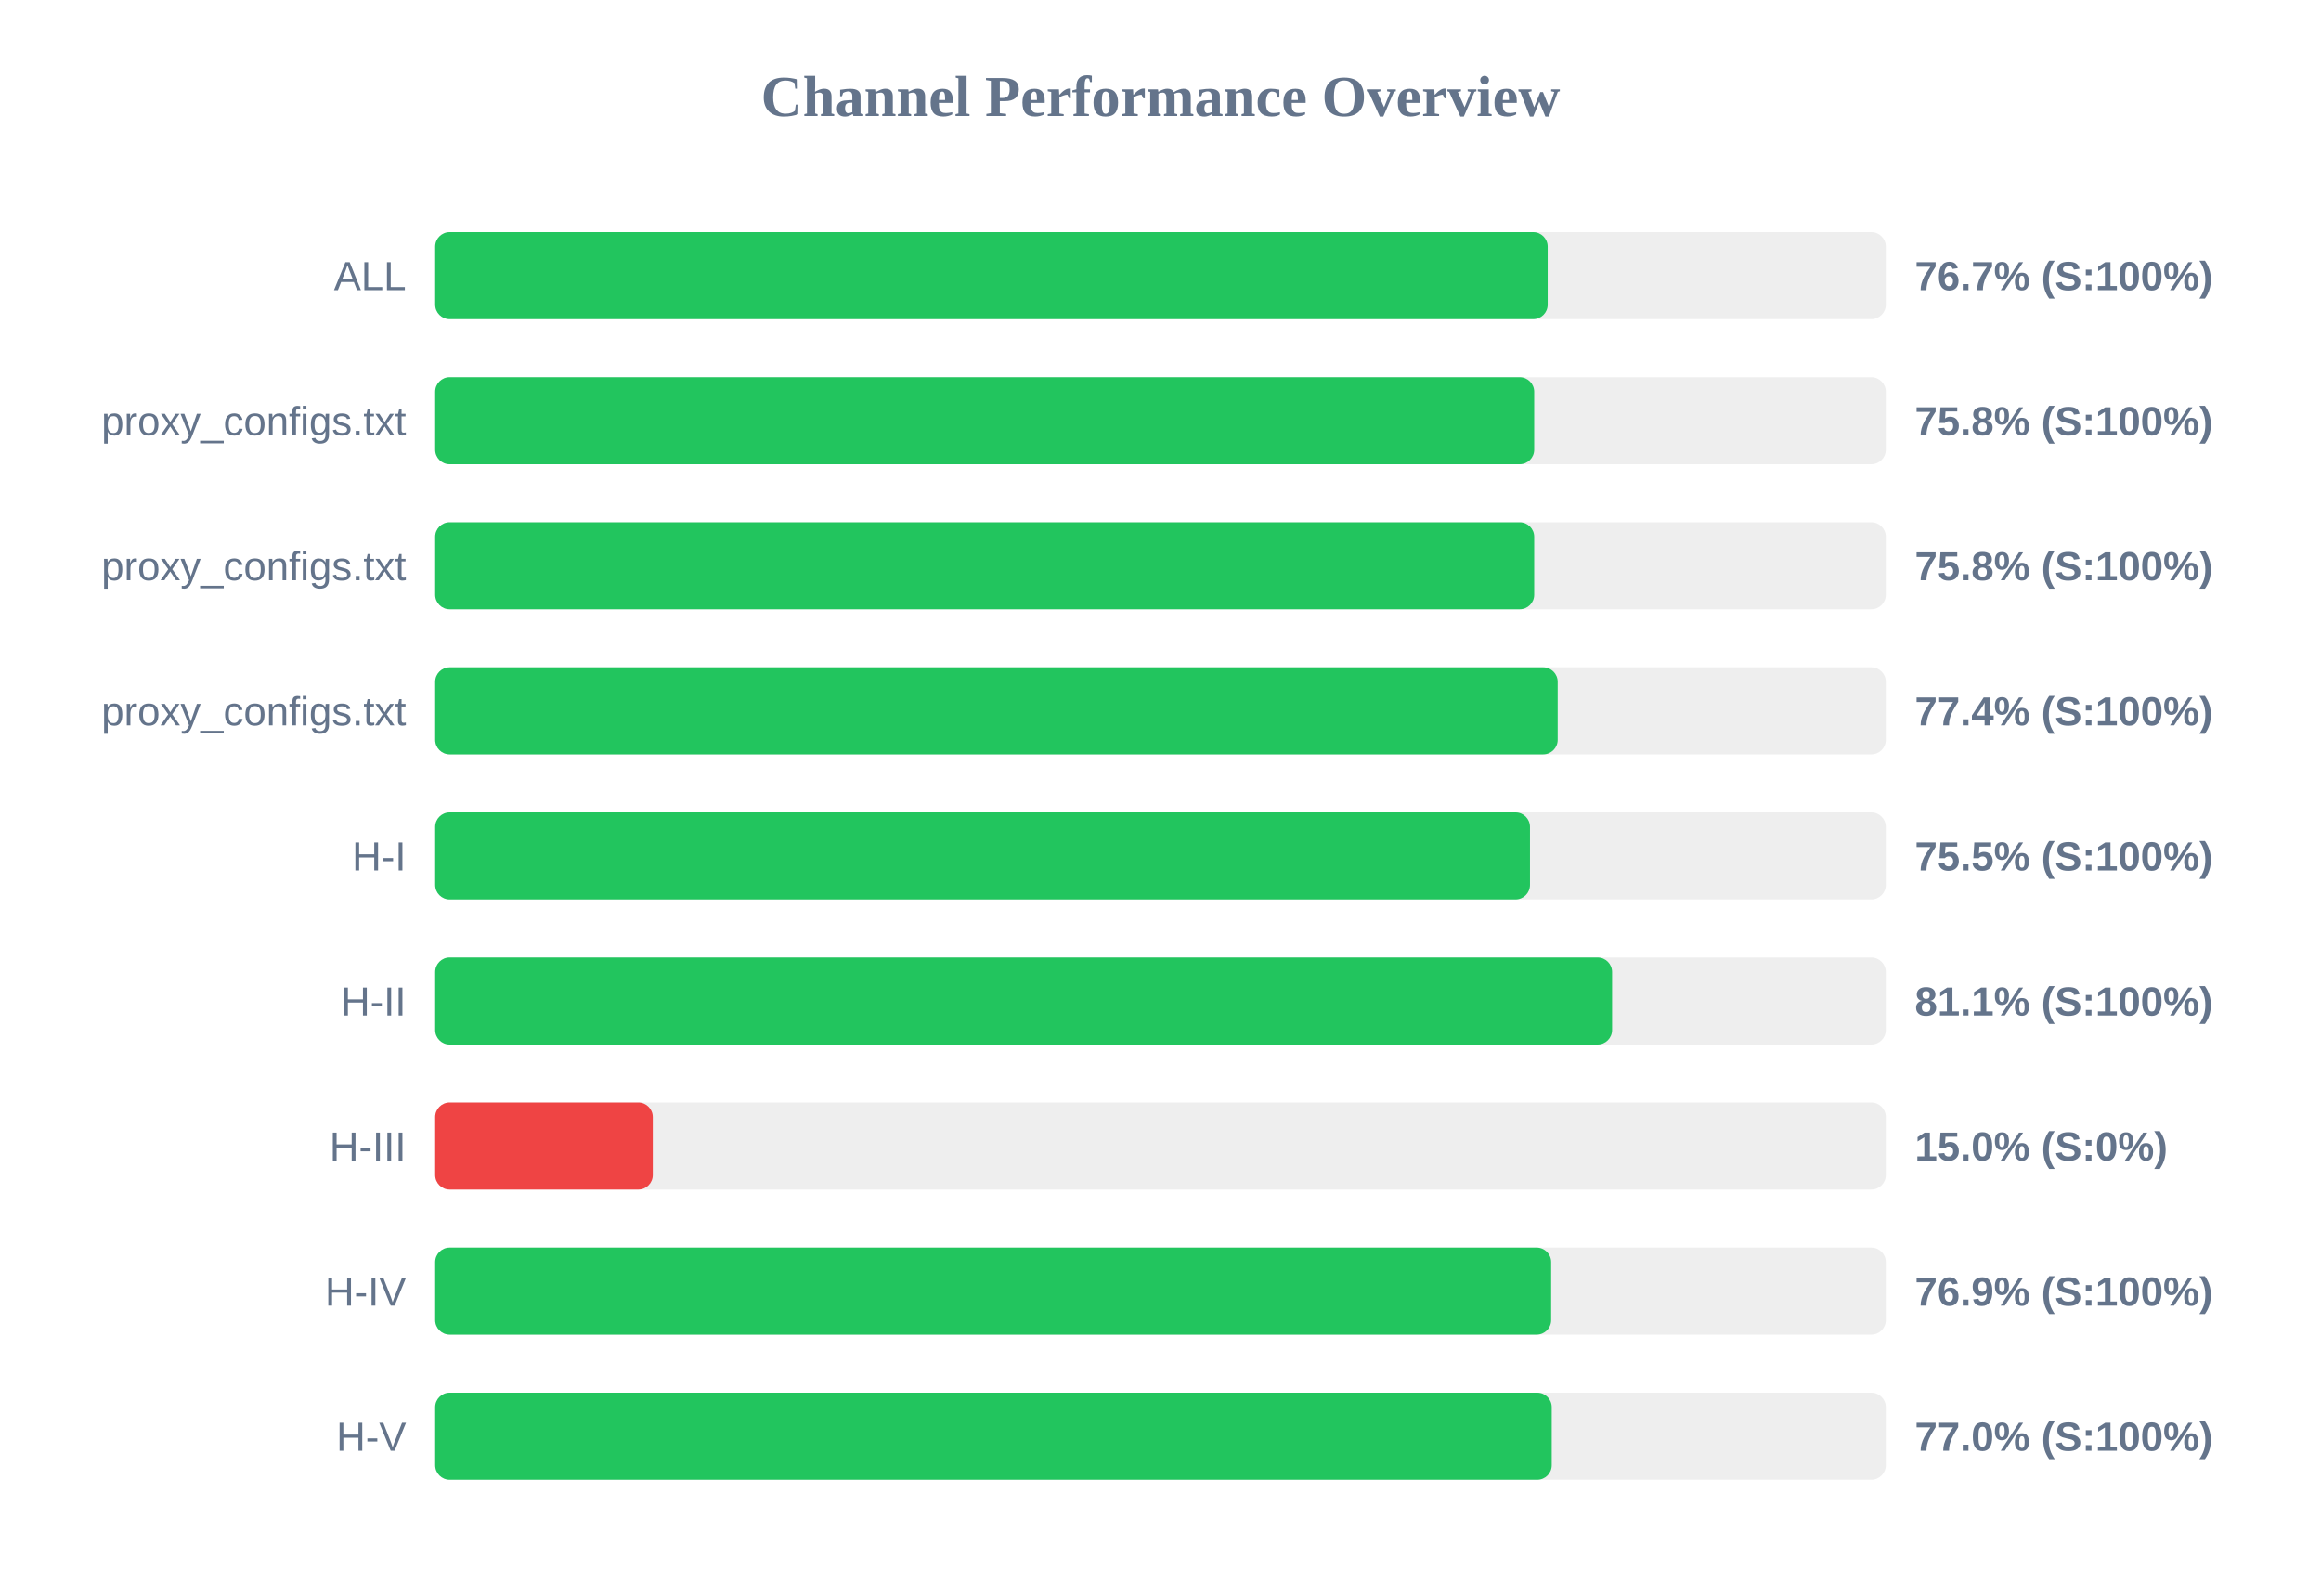
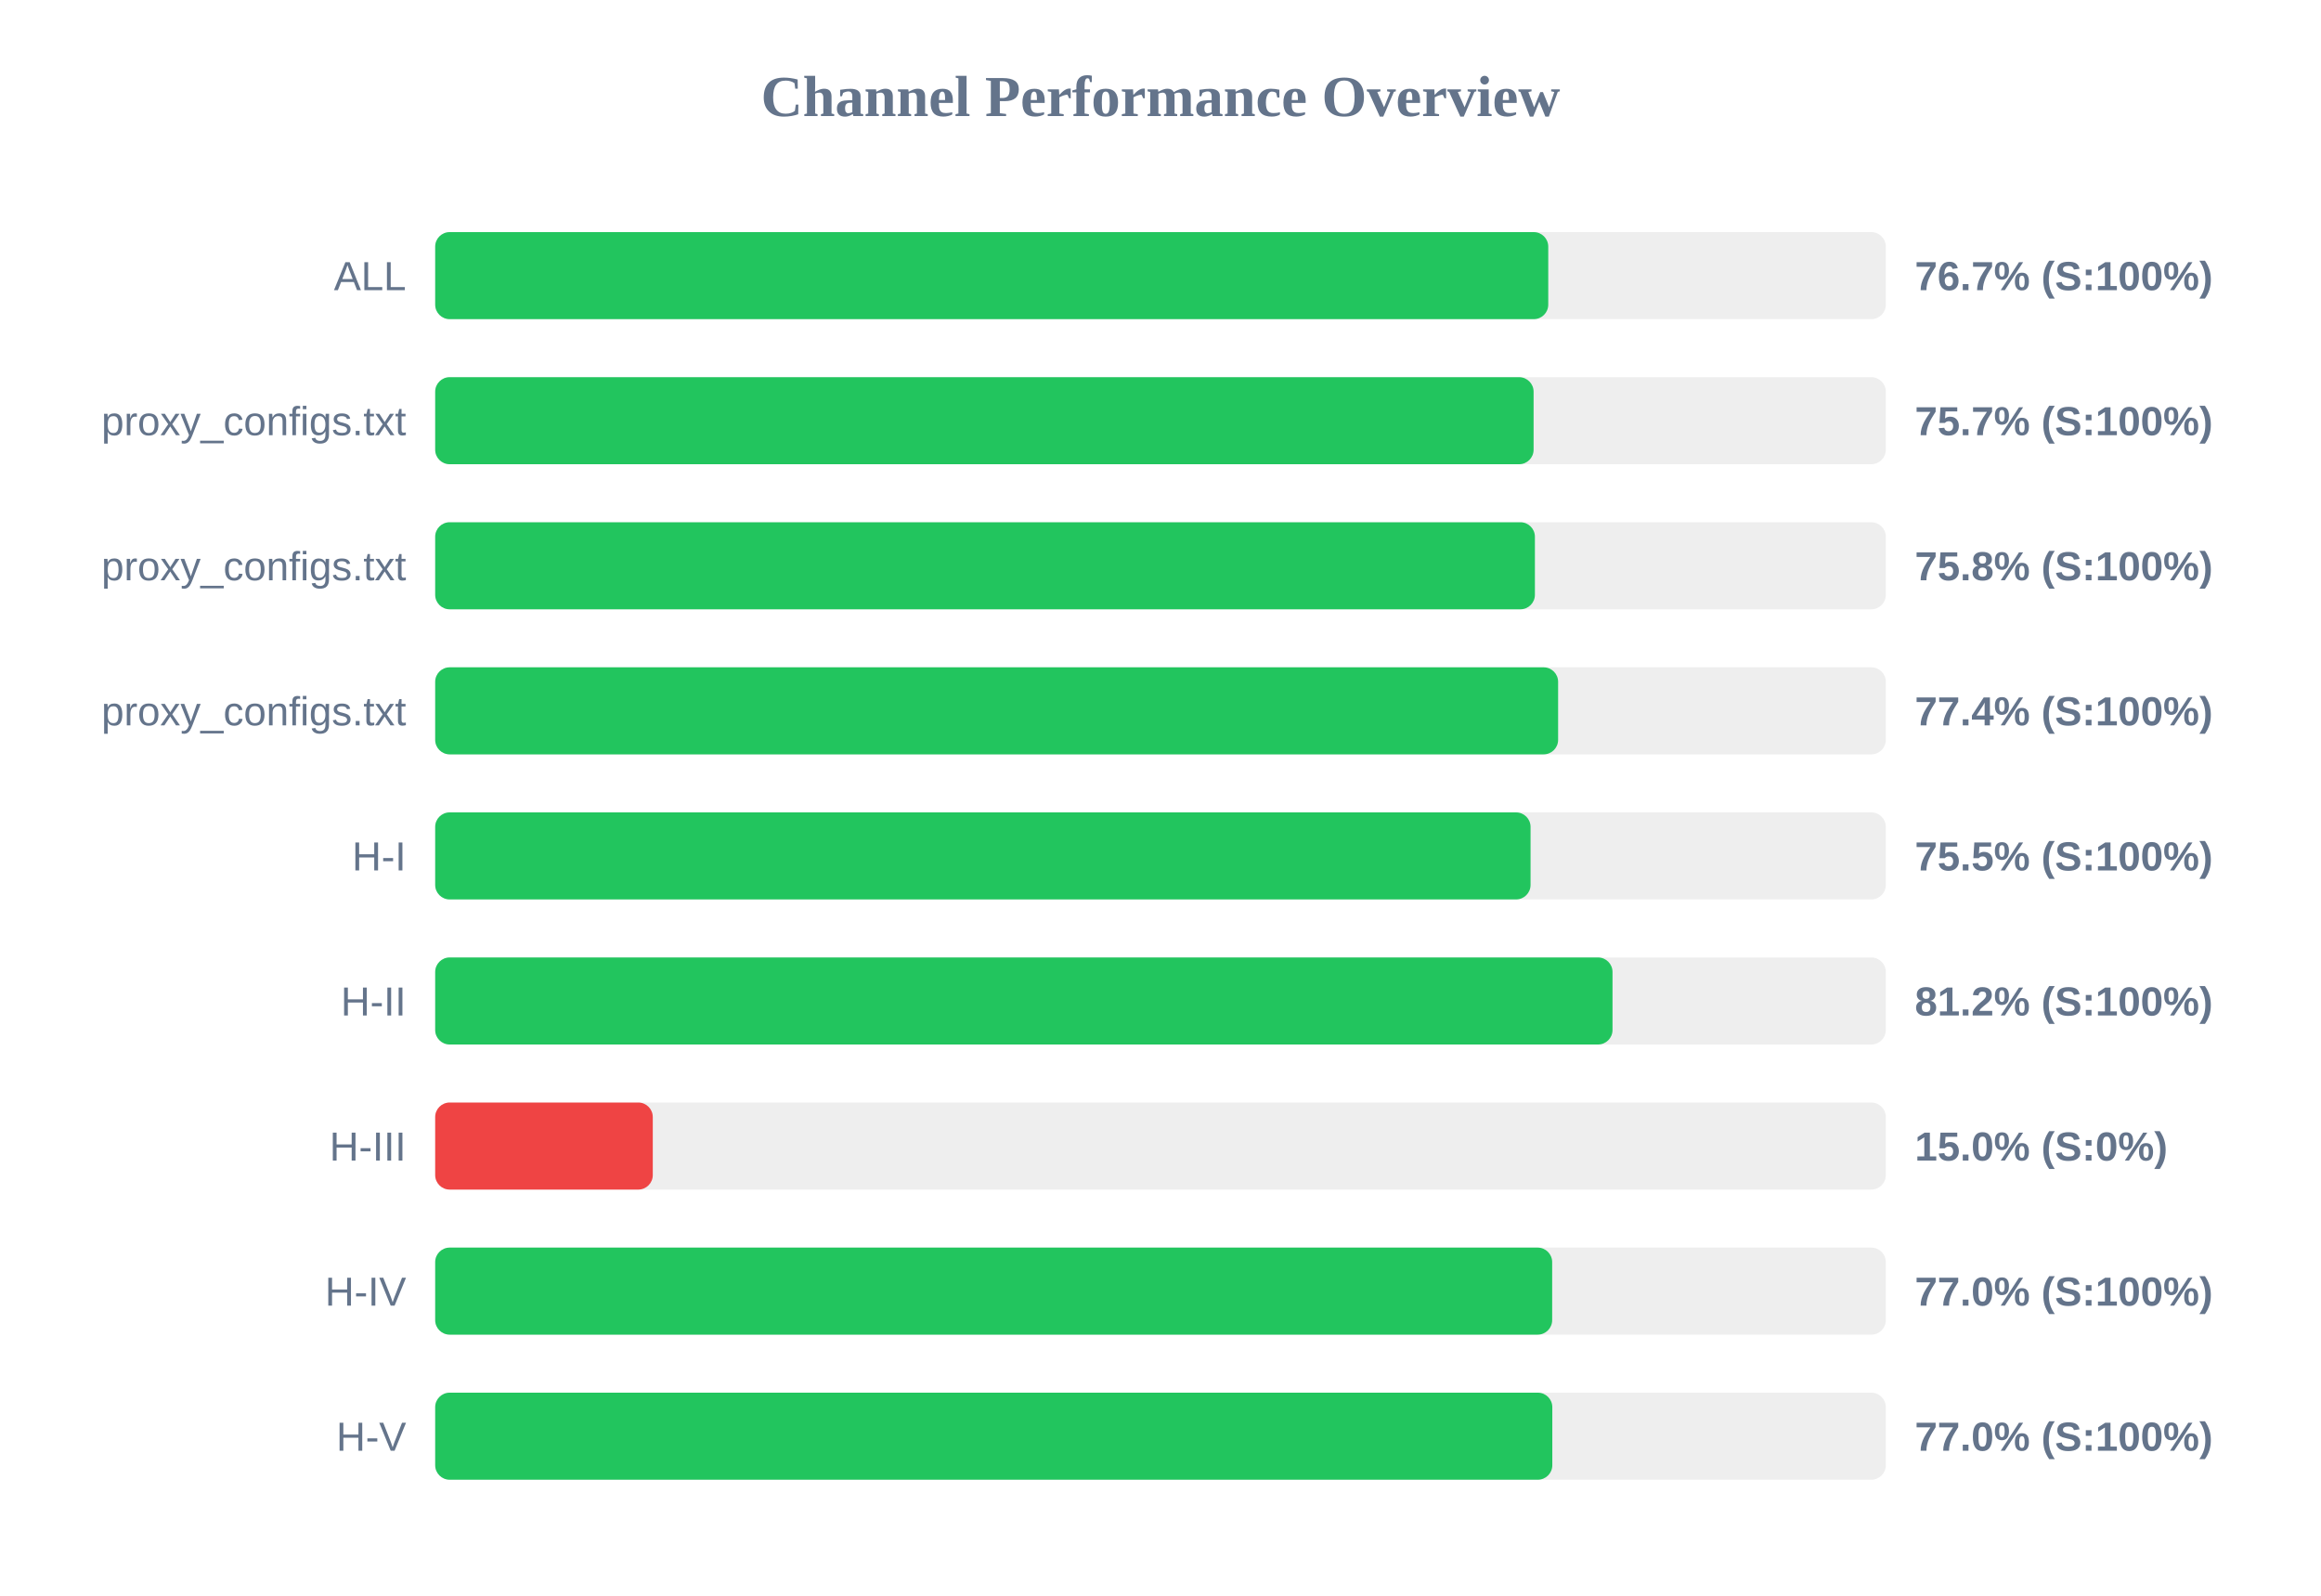
<svg xmlns="http://www.w3.org/2000/svg" width="800" height="550" version="1.1">
  <style>
        .row { font: 14px Arial; fill: #64748b; }
        .score { font: bold 14px Arial; fill: #64748b; }
    </style>
  <text x="400" y="40" text-anchor="middle" font-size="20px" font-weight="bold" fill="#64748b">Channel Performance Overview</text>
  <rect x="150" y="80" width="500" height="30" fill="#eee" rx="5" />
-   <rect x="150" y="80" width="383.45" height="30" fill="#22c55e" rx="5" />
+   <rect x="150" y="80" width="383.65" height="30" fill="#22c55e" rx="5" />
  <text x="140" y="100" text-anchor="end" class="row">ALL</text>
  <text x="660" y="100" text-anchor="start" class="score">76.7% (S:100%)</text>
  <rect x="150" y="130" width="500" height="30" fill="#eee" rx="5" />
-   <rect x="150" y="130" width="378.8" height="30" fill="#22c55e" rx="5" />
+   <rect x="150" y="130" width="378.6" height="30" fill="#22c55e" rx="5" />
  <text x="140" y="150" text-anchor="end" class="row">proxy_configs.txt</text>
-   <text x="660" y="150" text-anchor="start" class="score">75.8% (S:100%)</text>
+   <text x="660" y="150" text-anchor="start" class="score">75.7% (S:100%)</text>
  <rect x="150" y="180" width="500" height="30" fill="#eee" rx="5" />
-   <rect x="150" y="180" width="378.8" height="30" fill="#22c55e" rx="5" />
+   <rect x="150" y="180" width="379.05" height="30" fill="#22c55e" rx="5" />
  <text x="140" y="200" text-anchor="end" class="row">proxy_configs.txt</text>
  <text x="660" y="200" text-anchor="start" class="score">75.8% (S:100%)</text>
  <rect x="150" y="230" width="500" height="30" fill="#eee" rx="5" />
-   <rect x="150" y="230" width="386.9" height="30" fill="#22c55e" rx="5" />
+   <rect x="150" y="230" width="387.05" height="30" fill="#22c55e" rx="5" />
  <text x="140" y="250" text-anchor="end" class="row">proxy_configs.txt</text>
  <text x="660" y="250" text-anchor="start" class="score">77.4% (S:100%)</text>
  <rect x="150" y="280" width="500" height="30" fill="#eee" rx="5" />
-   <rect x="150" y="280" width="377.35" height="30" fill="#22c55e" rx="5" />
+   <rect x="150" y="280" width="377.55" height="30" fill="#22c55e" rx="5" />
  <text x="140" y="300" text-anchor="end" class="row">H-I</text>
  <text x="660" y="300" text-anchor="start" class="score">75.5% (S:100%)</text>
  <rect x="150" y="330" width="500" height="30" fill="#eee" rx="5" />
-   <rect x="150" y="330" width="405.65" height="30" fill="#22c55e" rx="5" />
+   <rect x="150" y="330" width="405.8" height="30" fill="#22c55e" rx="5" />
  <text x="140" y="350" text-anchor="end" class="row">H-II</text>
-   <text x="660" y="350" text-anchor="start" class="score">81.1% (S:100%)</text>
+   <text x="660" y="350" text-anchor="start" class="score">81.2% (S:100%)</text>
  <rect x="150" y="380" width="500" height="30" fill="#eee" rx="5" />
  <rect x="150" y="380" width="75.0" height="30" fill="#ef4444" rx="5" />
  <text x="140" y="400" text-anchor="end" class="row">H-III</text>
  <text x="660" y="400" text-anchor="start" class="score">15.0% (S:0%)</text>
  <rect x="150" y="430" width="500" height="30" fill="#eee" rx="5" />
-   <rect x="150" y="430" width="384.65" height="30" fill="#22c55e" rx="5" />
+   <rect x="150" y="430" width="385.0" height="30" fill="#22c55e" rx="5" />
  <text x="140" y="450" text-anchor="end" class="row">H-IV</text>
-   <text x="660" y="450" text-anchor="start" class="score">76.9% (S:100%)</text>
+   <text x="660" y="450" text-anchor="start" class="score">77.0% (S:100%)</text>
  <rect x="150" y="480" width="500" height="30" fill="#eee" rx="5" />
-   <rect x="150" y="480" width="384.85" height="30" fill="#22c55e" rx="5" />
+   <rect x="150" y="480" width="385.05" height="30" fill="#22c55e" rx="5" />
  <text x="140" y="500" text-anchor="end" class="row">H-V</text>
  <text x="660" y="500" text-anchor="start" class="score">77.0% (S:100%)</text>
</svg>
